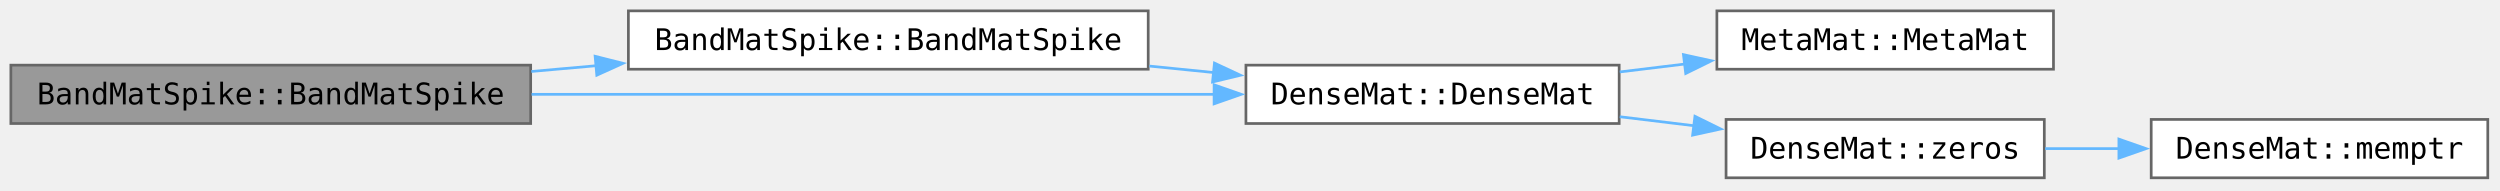
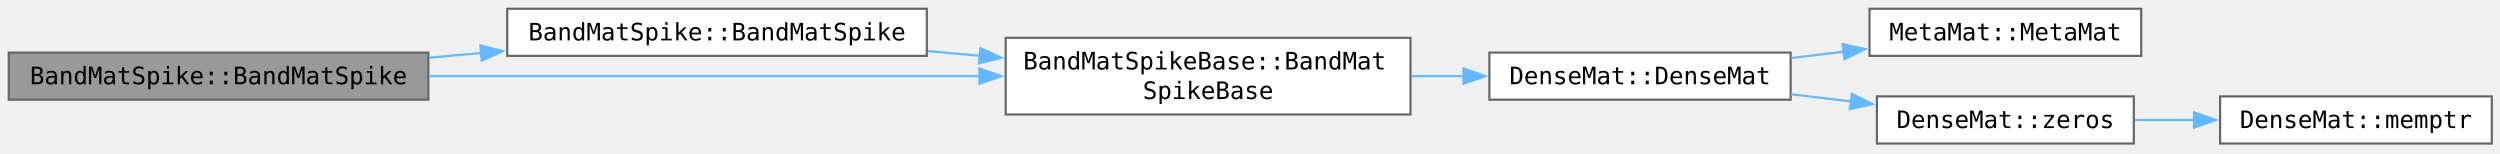
- <svg xmlns="http://www.w3.org/2000/svg" xmlns:xlink="http://www.w3.org/1999/xlink" width="1228" height="70pt" viewBox="0 0 921 70">
+ <svg xmlns="http://www.w3.org/2000/svg" xmlns:xlink="http://www.w3.org/1999/xlink" width="1141pt" height="70pt" viewBox="0 0 1141 70">
  <g class="graph" transform="translate(4 65.5)">
    <g class="node">
      <a>
        <path fill="#999" stroke="#666" d="M191.5-41.5H0V-20h191.5z" />
        <text xml:space="preserve" x="95.75" y="-27.05" font-family="Consolas" font-size="11" text-anchor="middle">BandMatSpike::BandMatSpike</text>
      </a>
    </g>
    <g class="node">
      <a xlink:href="../../de/d71/class_band_mat_spike.html#a5aebe7a26c58be8f111aed00f755c5af" target="_top">
        <path fill="#fff" stroke="#666" d="M419-61.5H227.5V-40H419z" />
        <text xml:space="preserve" x="323.25" y="-47.05" font-family="Consolas" font-size="11" text-anchor="middle">BandMatSpike::BandMatSpike</text>
      </a>
    </g>
    <g class="edge">
      <a>
        <path fill="none" stroke="#63b8ff" d="M191.73-39.17c7.93-.71 15.99-1.42 24-2.13" />
        <path fill="#63b8ff" stroke="#63b8ff" d="m215.24-44.77 10.27 2.6-9.65 4.37z" />
      </a>
    </g>
    <g class="node">
-       <a xlink:href="../../d0/de9/class_dense_mat.html#a643aac1782e2ac2ac328403b1fc0dc12" target="_top">
-         <path fill="#fff" stroke="#666" d="M592.5-41.5H455V-20h137.5z" />
-         <text xml:space="preserve" x="523.75" y="-27.05" font-family="Consolas" font-size="11" text-anchor="middle">DenseMat::DenseMat</text>
+       <a xlink:href="../../d4/d03/class_band_mat_spike_base.html#a16ece7bf1cec1b0029c7e499ee4a2195" target="_top">
+         <path fill="#fff" stroke="#666" d="M639.75-48.25H455v35h184.75z" />
+         <text xml:space="preserve" x="463" y="-33.8" font-family="Consolas" font-size="11">BandMatSpikeBase::BandMat</text>
+         <text xml:space="preserve" x="547.38" y="-20.3" font-family="Consolas" font-size="11" text-anchor="middle">SpikeBase</text>
      </a>
    </g>
    <g class="edge">
      <a>
-         <path fill="none" stroke="#63b8ff" d="M191.82-30.75h251.83" />
-         <path fill="#63b8ff" stroke="#63b8ff" d="m443.27-34.25 10 3.5-10 3.5z" />
+         <path fill="none" stroke="#63b8ff" d="M191.83-30.75h251.24" />
+         <path fill="#63b8ff" stroke="#63b8ff" d="m442.99-34.25 10 3.5-10 3.5z" />
      </a>
    </g>
    <g class="edge">
      <a>
-         <path fill="none" stroke="#63b8ff" d="M419.43-41.16c7.96.8 15.95 1.61 23.77 2.39" />
-         <path fill="#63b8ff" stroke="#63b8ff" d="m443.4-42.26 9.6 4.48-10.3 2.48z" />
+         <path fill="none" stroke="#63b8ff" d="M419.42-42.18c7.92.71 15.95 1.44 23.93 2.15" />
+         <path fill="#63b8ff" stroke="#63b8ff" d="m443.42-43.53 9.65 4.38-10.27 2.59z" />
+       </a>
+     </g>
+     <g class="node">
+       <a xlink:href="../../d0/de9/class_dense_mat.html#a643aac1782e2ac2ac328403b1fc0dc12" target="_top">
+         <path fill="#fff" stroke="#666" d="M813.25-41.5h-137.5V-20h137.5z" />
+         <text xml:space="preserve" x="744.5" y="-27.05" font-family="Consolas" font-size="11" text-anchor="middle">DenseMat::DenseMat</text>
+       </a>
+     </g>
+     <g class="edge">
+       <a>
+         <path fill="none" stroke="#63b8ff" d="M640.22-30.75h23.85" />
+         <path fill="#63b8ff" stroke="#63b8ff" d="m663.93-34.25 10 3.5-10 3.5z" />
      </a>
    </g>
    <g class="node">
      <a xlink:href="../../d8/d79/class_meta_mat.html#af0d965d17c82d17bb7f54ed782df90e1" target="_top">
-         <path fill="#fff" stroke="#666" d="M752.5-61.5h-124V-40h124z" />
-         <text xml:space="preserve" x="690.5" y="-47.05" font-family="Consolas" font-size="11" text-anchor="middle">MetaMat::MetaMat</text>
+         <path fill="#fff" stroke="#666" d="M973.25-61.5h-124V-40h124z" />
+         <text xml:space="preserve" x="911.25" y="-47.05" font-family="Consolas" font-size="11" text-anchor="middle">MetaMat::MetaMat</text>
      </a>
    </g>
    <g class="edge">
      <a>
-         <path fill="none" stroke="#63b8ff" d="M592.71-39c7.95-.97 16.09-1.95 24.1-2.93" />
-         <path fill="#63b8ff" stroke="#63b8ff" d="m616.18-45.37 10.35 2.26-9.51 4.68z" />
+         <path fill="none" stroke="#63b8ff" d="M813.46-39c7.95-.97 16.09-1.95 24.1-2.93" />
+         <path fill="#63b8ff" stroke="#63b8ff" d="m836.93-45.37 10.35 2.26-9.51 4.68z" />
      </a>
    </g>
    <g class="node">
      <a xlink:href="../../d0/de9/class_dense_mat.html#a51c3bfaf09d244c740485048e7889a25" target="_top">
-         <path fill="#fff" stroke="#666" d="M749.12-21.5H631.88V0h117.24z" />
-         <text xml:space="preserve" x="690.5" y="-7.05" font-family="Consolas" font-size="11" text-anchor="middle">DenseMat::zeros</text>
+         <path fill="#fff" stroke="#666" d="M969.88-21.5H852.62V0h117.26z" />
+         <text xml:space="preserve" x="911.25" y="-7.05" font-family="Consolas" font-size="11" text-anchor="middle">DenseMat::zeros</text>
      </a>
    </g>
    <g class="edge">
      <a>
-         <path fill="none" stroke="#63b8ff" d="M592.71-22.5c9.04 1.1 18.31 2.22 27.37 3.32" />
-         <path fill="#63b8ff" stroke="#63b8ff" d="m620.41-22.66 9.5 4.68-10.35 2.27z" />
+         <path fill="none" stroke="#63b8ff" d="M813.46-22.5c9.04 1.1 18.31 2.22 27.37 3.32" />
+         <path fill="#63b8ff" stroke="#63b8ff" d="m841.16-22.66 9.5 4.68-10.35 2.27z" />
      </a>
    </g>
    <g class="node">
      <a xlink:href="../../d0/de9/class_dense_mat.html#a33476a85e8f3ec7e4394a41dae37a61c" target="_top">
-         <path fill="#fff" stroke="#666" d="M912.5-21.5h-124V0h124z" />
-         <text xml:space="preserve" x="850.5" y="-7.05" font-family="Consolas" font-size="11" text-anchor="middle">DenseMat::memptr</text>
+         <path fill="#fff" stroke="#666" d="M1133.25-21.5h-124V0h124z" />
+         <text xml:space="preserve" x="1071.25" y="-7.05" font-family="Consolas" font-size="11" text-anchor="middle">DenseMat::memptr</text>
      </a>
    </g>
    <g class="edge">
      <a>
-         <path fill="none" stroke="#63b8ff" d="M749.44-10.75h27.21" />
-         <path fill="#63b8ff" stroke="#63b8ff" d="m776.6-14.25 10 3.5-10 3.5z" />
+         <path fill="none" stroke="#63b8ff" d="M970.19-10.75h27.21" />
+         <path fill="#63b8ff" stroke="#63b8ff" d="m997.35-14.25 10 3.5-10 3.5z" />
      </a>
    </g>
  </g>
</svg>
